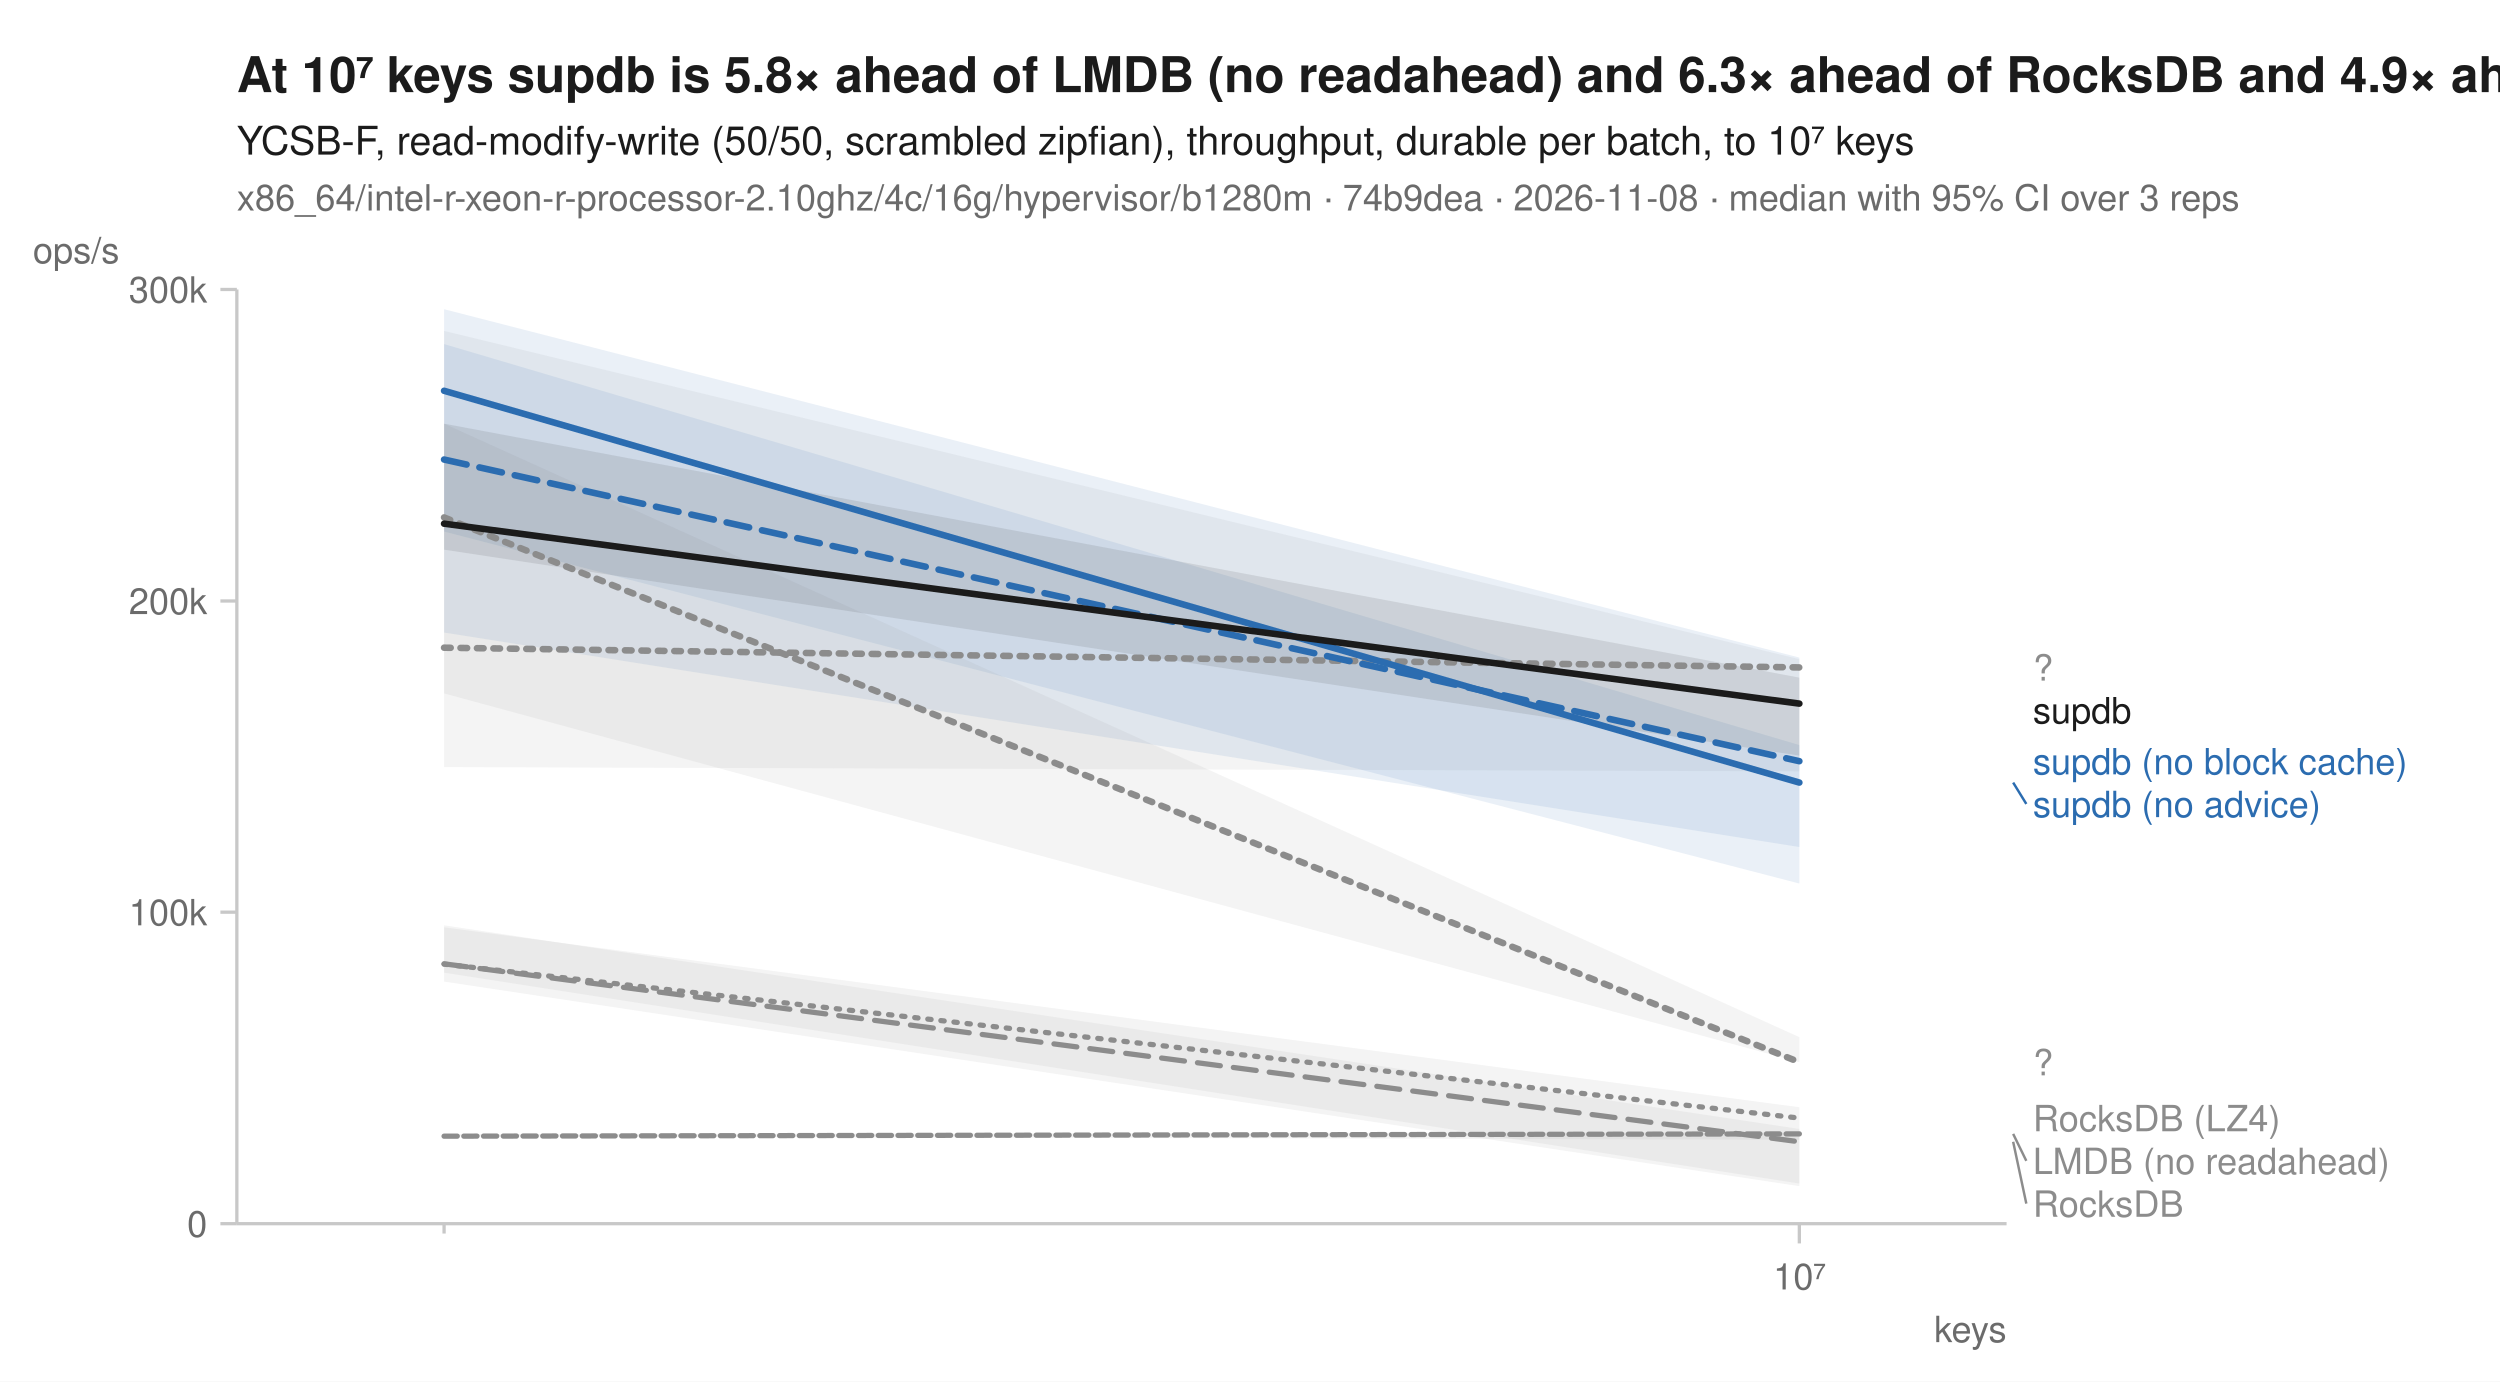
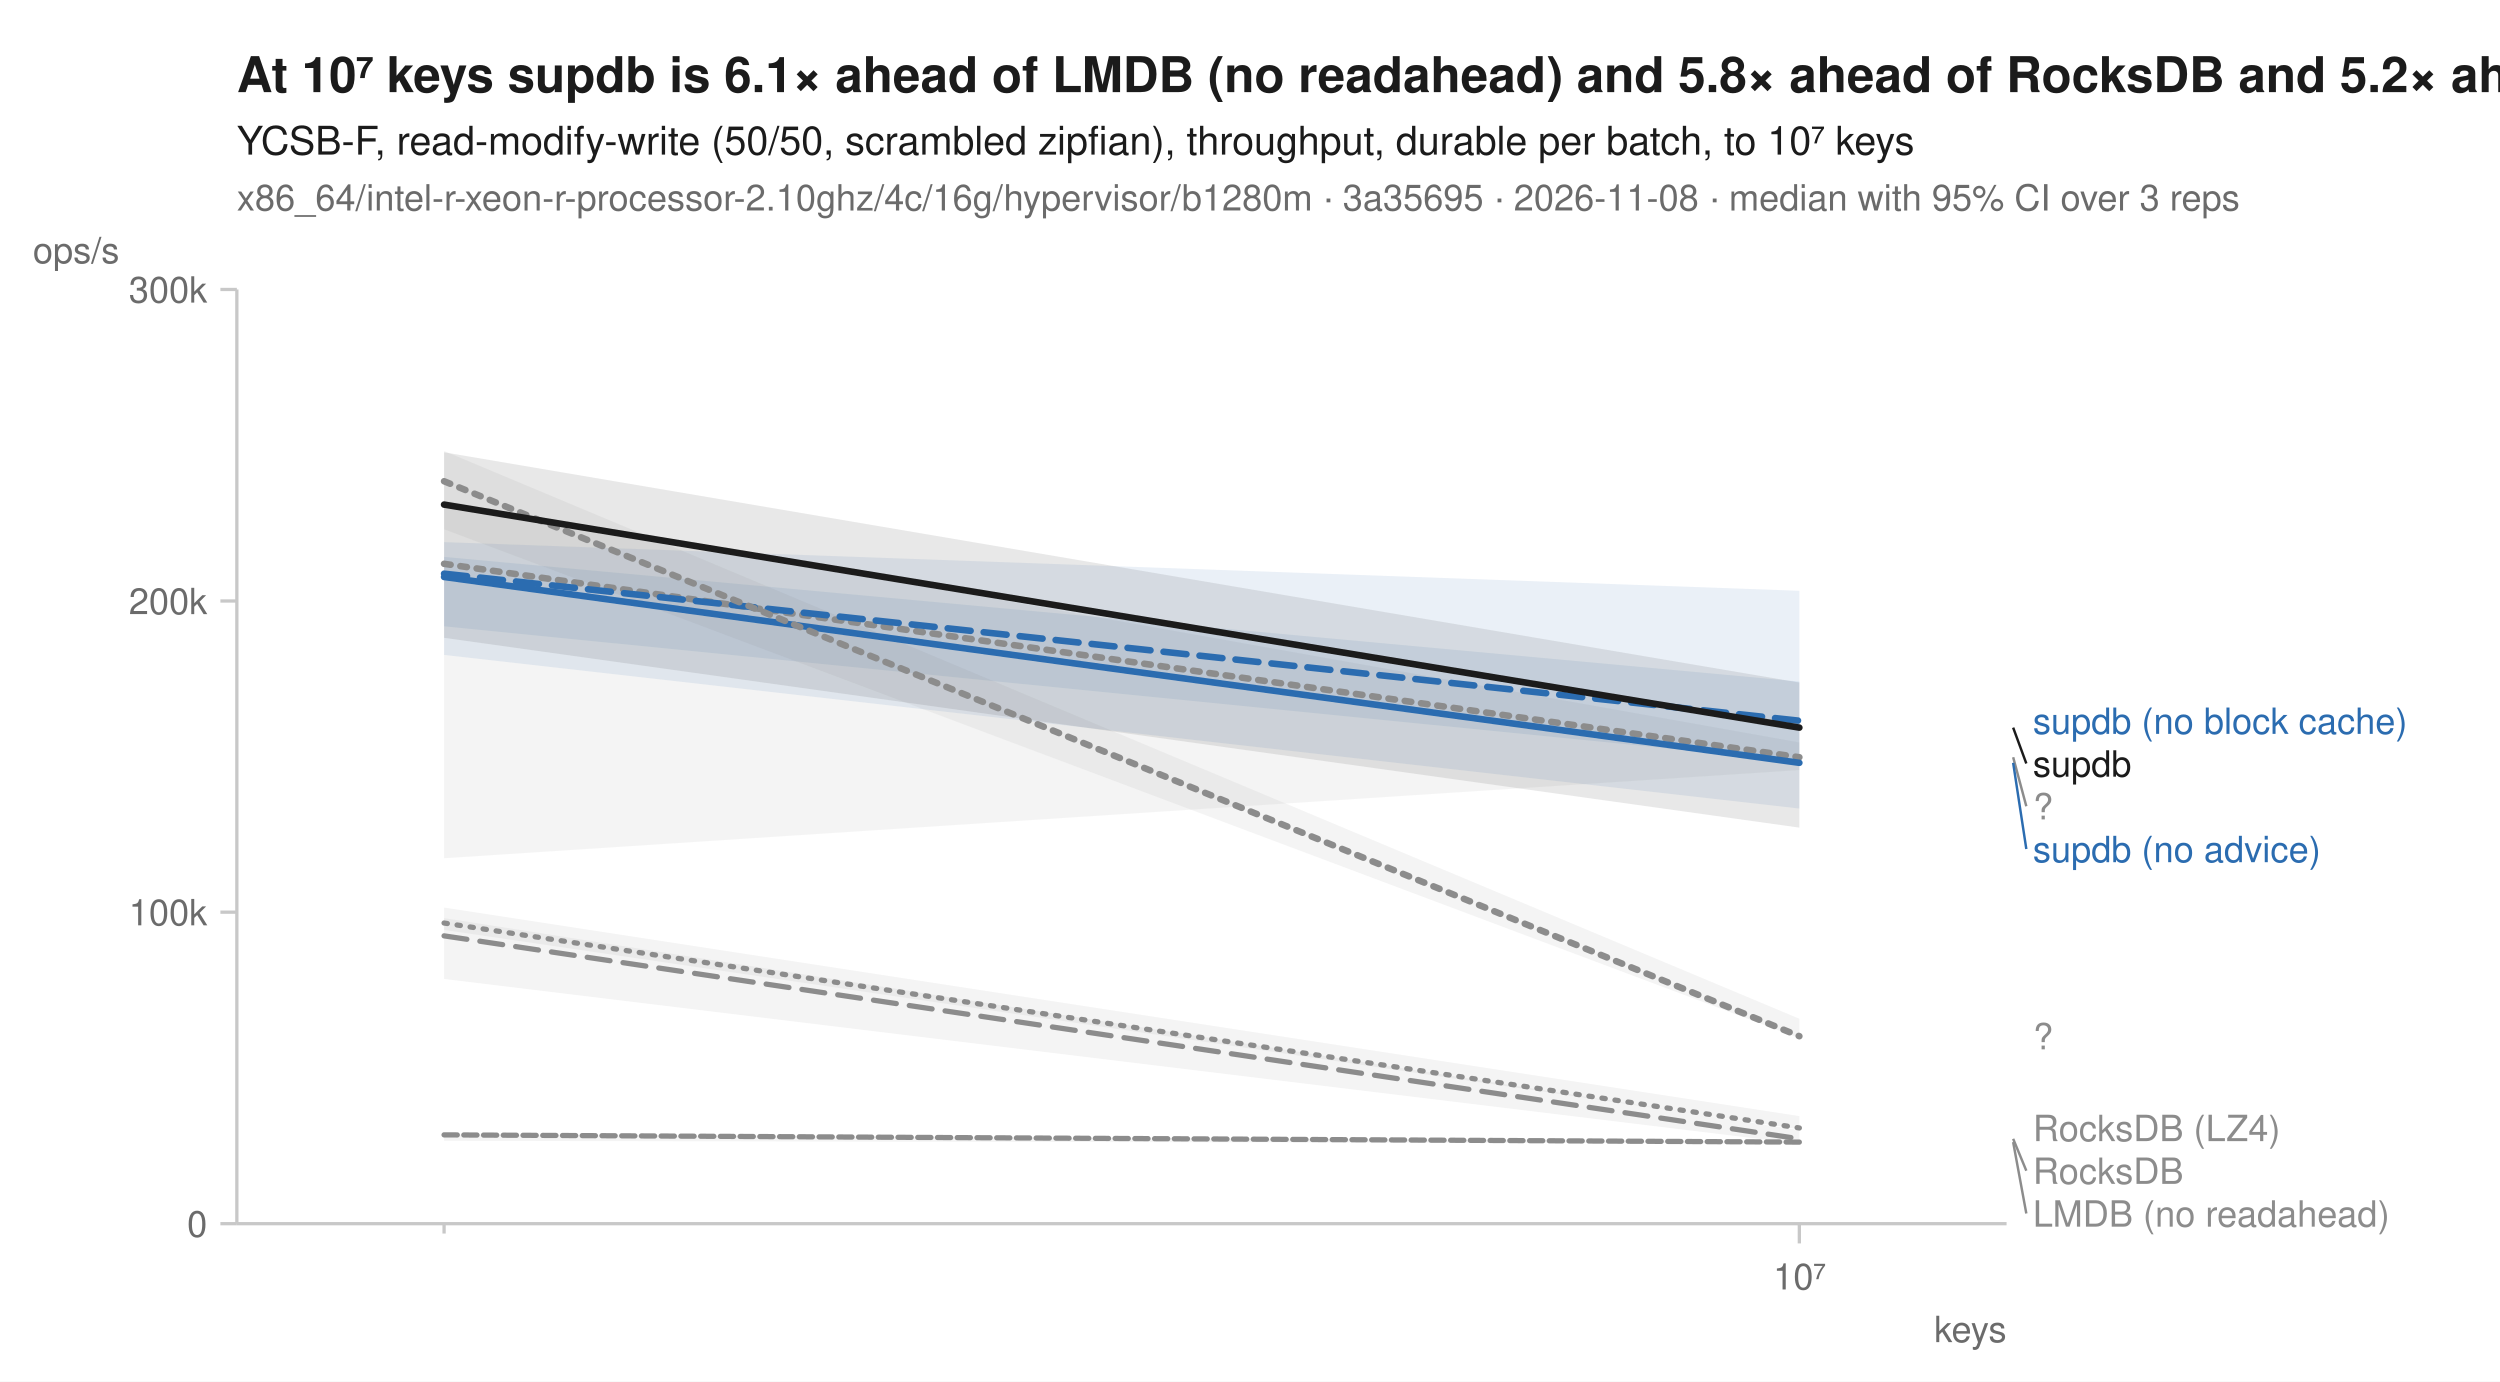
<svg xmlns="http://www.w3.org/2000/svg" width="760" height="420" viewBox="0 0 760 420" font-family="-apple-system, BlinkMacSystemFont, 'Segoe UI', Helvetica, Arial, sans-serif" fill="#1b1b1b">
  <rect width="760" height="420" fill="white" />
-   <text x="72" y="28" font-size="15" font-weight="600">At 10⁷ keys supdb is 5.8× ahead of LMDB (no readahead) and 6.3× ahead of RocksDB and 4.9× ahead of RocksDB (LZ4)</text>
+   <text x="72" y="28" font-size="15" font-weight="600">At 10⁷ keys supdb is 6.1× ahead of LMDB (no readahead) and 5.8× ahead of RocksDB and 5.2× ahead of RocksDB (LZ4)</text>
  <text x="72" y="47" font-size="12">YCSB-F, read-modify-write (50/50, scrambled zipfian), throughput, durable per batch, to 10⁷ keys</text>
-   <text x="72" y="64" font-size="11" fill="#6b6b6b">x86_64/intel-r-xeon-r-processor-2.10ghz/4c/16g/hypervisor/b1280m · 74b9dea · 2026-11-08 · median with 95% CI over 3 reps</text>
+   <text x="72" y="64" font-size="11" fill="#6b6b6b">x86_64/intel-r-xeon-r-processor-2.10ghz/4c/16g/hypervisor/b1280m · 3a35695 · 2026-11-08 · median with 95% CI over 3 reps</text>
  <line x1="72" y1="372" x2="610" y2="372" stroke="#c8c8c8" stroke-width="1" />
  <line x1="72" y1="88" x2="72" y2="372" stroke="#c8c8c8" stroke-width="1" />
  <line x1="135.0" y1="372" x2="135.0" y2="375" stroke="#c8c8c8" stroke-width="1" />
  <line x1="547.0" y1="372" x2="547.0" y2="378" stroke="#c8c8c8" stroke-width="1" />
  <text x="547.0" y="392" font-size="11" text-anchor="middle" fill="#6b6b6b">10⁷</text>
  <text x="610" y="408" font-size="11" text-anchor="end" fill="#6b6b6b">keys</text>
  <line x1="67" y1="372.0" x2="72" y2="372.0" stroke="#c8c8c8" stroke-width="1" />
  <text x="63" y="376.0" font-size="11" text-anchor="end" fill="#6b6b6b">0</text>
  <line x1="67" y1="277.3" x2="72" y2="277.3" stroke="#c8c8c8" stroke-width="1" />
  <text x="63" y="281.3" font-size="11" text-anchor="end" fill="#6b6b6b">100k</text>
  <line x1="67" y1="182.7" x2="72" y2="182.7" stroke="#c8c8c8" stroke-width="1" />
  <text x="63" y="186.7" font-size="11" text-anchor="end" fill="#6b6b6b">200k</text>
  <line x1="67" y1="88.0" x2="72" y2="88.0" stroke="#c8c8c8" stroke-width="1" />
  <text x="63" y="92.0" font-size="11" text-anchor="end" fill="#6b6b6b">300k</text>
  <text x="10" y="80" font-size="11" text-anchor="start" fill="#6b6b6b">ops/s</text>
-   <path d="M135.0,281.9 L547.0,336.6 L547.0,359.8 L135.0,295.7 Z" fill="#8c8c8c" fill-opacity="0.10" />
-   <path d="M135.0,344.8 L547.0,344.2 L547.0,346.5 L135.0,345.4 Z" fill="#8c8c8c" fill-opacity="0.10" />
-   <path d="M135.0,100.6 L547.0,200.4 L547.0,234.5 L135.0,233.2 Z" fill="#8c8c8c" fill-opacity="0.10" />
-   <path d="M135.0,281.3 L547.0,343.2 L547.0,360.6 L135.0,298.4 Z" fill="#8c8c8c" fill-opacity="0.10" />
-   <path d="M135.0,94.0 L547.0,199.9 L547.0,268.6 L135.0,161.6 Z" fill="#2b6cb0" fill-opacity="0.10" />
-   <path d="M135.0,104.6 L547.0,226.5 L547.0,257.5 L135.0,192.3 Z" fill="#2b6cb0" fill-opacity="0.10" />
-   <path d="M135.0,128.8 L547.0,315.3 L547.0,322.9 L135.0,210.8 Z" fill="#8c8c8c" fill-opacity="0.10" />
-   <path d="M135.0,128.8 L547.0,206.0 L547.0,229.7 L135.0,167.1 Z" fill="#1b1b1b" fill-opacity="0.10" />
-   <path d="M135.0,293.1 L547.0,339.9 " fill="none" stroke="#8c8c8c" stroke-width="1.6" stroke-linejoin="round" stroke-linecap="round" stroke-dasharray="1,3" />
-   <path d="M135.0,345.4 L547.0,344.7 " fill="none" stroke="#8c8c8c" stroke-width="1.6" stroke-linejoin="round" stroke-linecap="round" stroke-dasharray="4,2" />
-   <path d="M135.0,196.9 L547.0,202.9 " fill="none" stroke="#8c8c8c" stroke-width="2" stroke-linejoin="round" stroke-linecap="round" stroke-dasharray="2,3" />
-   <path d="M135.0,293.0 L547.0,347.1 " fill="none" stroke="#8c8c8c" stroke-width="1.6" stroke-linejoin="round" stroke-linecap="round" stroke-dasharray="7,4" />
-   <path d="M135.0,139.7 L547.0,231.4 " fill="none" stroke="#2b6cb0" stroke-width="2" stroke-linejoin="round" stroke-linecap="round" stroke-dasharray="7,4" />
-   <path d="M135.0,118.8 L547.0,237.9 " fill="none" stroke="#2b6cb0" stroke-width="2" stroke-linejoin="round" stroke-linecap="round" />
-   <path d="M135.0,157.3 L547.0,322.9 " fill="none" stroke="#8c8c8c" stroke-width="2" stroke-linejoin="round" stroke-linecap="round" stroke-dasharray="2,3" />
-   <path d="M135.0,159.2 L547.0,213.9 " fill="none" stroke="#1b1b1b" stroke-width="2" stroke-linejoin="round" stroke-linecap="round" />
-   <text x="618.0" y="206.9" font-size="11" fill="#8c8c8c">?</text>
-   <text x="618.0" y="219.9" font-size="11" fill="#1b1b1b">supdb</text>
-   <text x="618.0" y="235.4" font-size="11" fill="#2b6cb0">supdb (no block cache)</text>
-   <line x1="612.0" y1="237.9" x2="616.0" y2="244.4" stroke="#2b6cb0" stroke-width="0.75" />
-   <text x="618.0" y="248.4" font-size="11" fill="#2b6cb0">supdb (no advice)</text>
-   <text x="618.0" y="326.9" font-size="11" fill="#8c8c8c">?</text>
-   <text x="618.0" y="343.9" font-size="11" fill="#8c8c8c">RocksDB (LZ4)</text>
-   <line x1="612.0" y1="344.7" x2="616.0" y2="352.9" stroke="#8c8c8c" stroke-width="0.75" />
-   <text x="618.0" y="356.9" font-size="11" fill="#8c8c8c">LMDB (no readahead)</text>
-   <line x1="612.0" y1="347.1" x2="616.0" y2="365.9" stroke="#8c8c8c" stroke-width="0.75" />
-   <text x="618.0" y="369.9" font-size="11" fill="#8c8c8c">RocksDB</text>
+   <path d="M135.0,275.9 L547.0,339.3 L547.0,343.3 L135.0,282.7 Z" fill="#8c8c8c" fill-opacity="0.10" />
+   <path d="M135.0,344.9 L547.0,347.1 L547.0,347.6 L135.0,346.8 Z" fill="#8c8c8c" fill-opacity="0.10" />
+   <path d="M135.0,152.2 L547.0,225.7 L547.0,234.1 L135.0,260.9 Z" fill="#8c8c8c" fill-opacity="0.10" />
+   <path d="M135.0,279.1 L547.0,343.6 L547.0,347.7 L135.0,297.6 Z" fill="#8c8c8c" fill-opacity="0.10" />
+   <path d="M135.0,169.3 L547.0,207.2 L547.0,231.5 L135.0,190.4 Z" fill="#2b6cb0" fill-opacity="0.10" />
+   <path d="M135.0,164.8 L547.0,179.6 L547.0,245.8 L135.0,199.1 Z" fill="#2b6cb0" fill-opacity="0.10" />
+   <path d="M135.0,137.1 L547.0,309.7 L547.0,315.6 L135.0,160.9 Z" fill="#8c8c8c" fill-opacity="0.10" />
+   <path d="M135.0,137.5 L547.0,207.5 L547.0,251.6 L135.0,193.9 Z" fill="#1b1b1b" fill-opacity="0.10" />
+   <path d="M135.0,280.6 L547.0,342.9 " fill="none" stroke="#8c8c8c" stroke-width="1.6" stroke-linejoin="round" stroke-linecap="round" stroke-dasharray="1,3" />
+   <path d="M135.0,345.0 L547.0,347.2 " fill="none" stroke="#8c8c8c" stroke-width="1.6" stroke-linejoin="round" stroke-linecap="round" stroke-dasharray="4,2" />
+   <path d="M135.0,171.4 L547.0,230.2 " fill="none" stroke="#8c8c8c" stroke-width="2" stroke-linejoin="round" stroke-linecap="round" stroke-dasharray="2,3" />
+   <path d="M135.0,284.5 L547.0,346.2 " fill="none" stroke="#8c8c8c" stroke-width="1.6" stroke-linejoin="round" stroke-linecap="round" stroke-dasharray="7,4" />
+   <path d="M135.0,174.4 L547.0,219.1 " fill="none" stroke="#2b6cb0" stroke-width="2" stroke-linejoin="round" stroke-linecap="round" stroke-dasharray="7,4" />
+   <path d="M135.0,175.4 L547.0,231.9 " fill="none" stroke="#2b6cb0" stroke-width="2" stroke-linejoin="round" stroke-linecap="round" />
+   <path d="M135.0,146.3 L547.0,315.0 " fill="none" stroke="#8c8c8c" stroke-width="2" stroke-linejoin="round" stroke-linecap="round" stroke-dasharray="2,3" />
+   <path d="M135.0,153.4 L547.0,221.2 " fill="none" stroke="#1b1b1b" stroke-width="2" stroke-linejoin="round" stroke-linecap="round" />
+   <text x="618.0" y="223.1" font-size="11" fill="#2b6cb0">supdb (no block cache)</text>
+   <line x1="612.0" y1="221.2" x2="616.0" y2="232.1" stroke="#1b1b1b" stroke-width="0.75" />
+   <text x="618.0" y="236.1" font-size="11" fill="#1b1b1b">supdb</text>
+   <line x1="612.0" y1="230.2" x2="616.0" y2="245.1" stroke="#8c8c8c" stroke-width="0.75" />
+   <text x="618.0" y="249.1" font-size="11" fill="#8c8c8c">?</text>
+   <line x1="612.0" y1="231.9" x2="616.0" y2="258.1" stroke="#2b6cb0" stroke-width="0.75" />
+   <text x="618.0" y="262.1" font-size="11" fill="#2b6cb0">supdb (no advice)</text>
+   <text x="618.0" y="319.0" font-size="11" fill="#8c8c8c">?</text>
+   <text x="618.0" y="346.9" font-size="11" fill="#8c8c8c">RocksDB (LZ4)</text>
+   <line x1="612.0" y1="346.2" x2="616.0" y2="355.9" stroke="#8c8c8c" stroke-width="0.75" />
+   <text x="618.0" y="359.9" font-size="11" fill="#8c8c8c">RocksDB</text>
+   <line x1="612.0" y1="347.2" x2="616.0" y2="368.9" stroke="#8c8c8c" stroke-width="0.75" />
+   <text x="618.0" y="372.9" font-size="11" fill="#8c8c8c">LMDB (no readahead)</text>
</svg>
